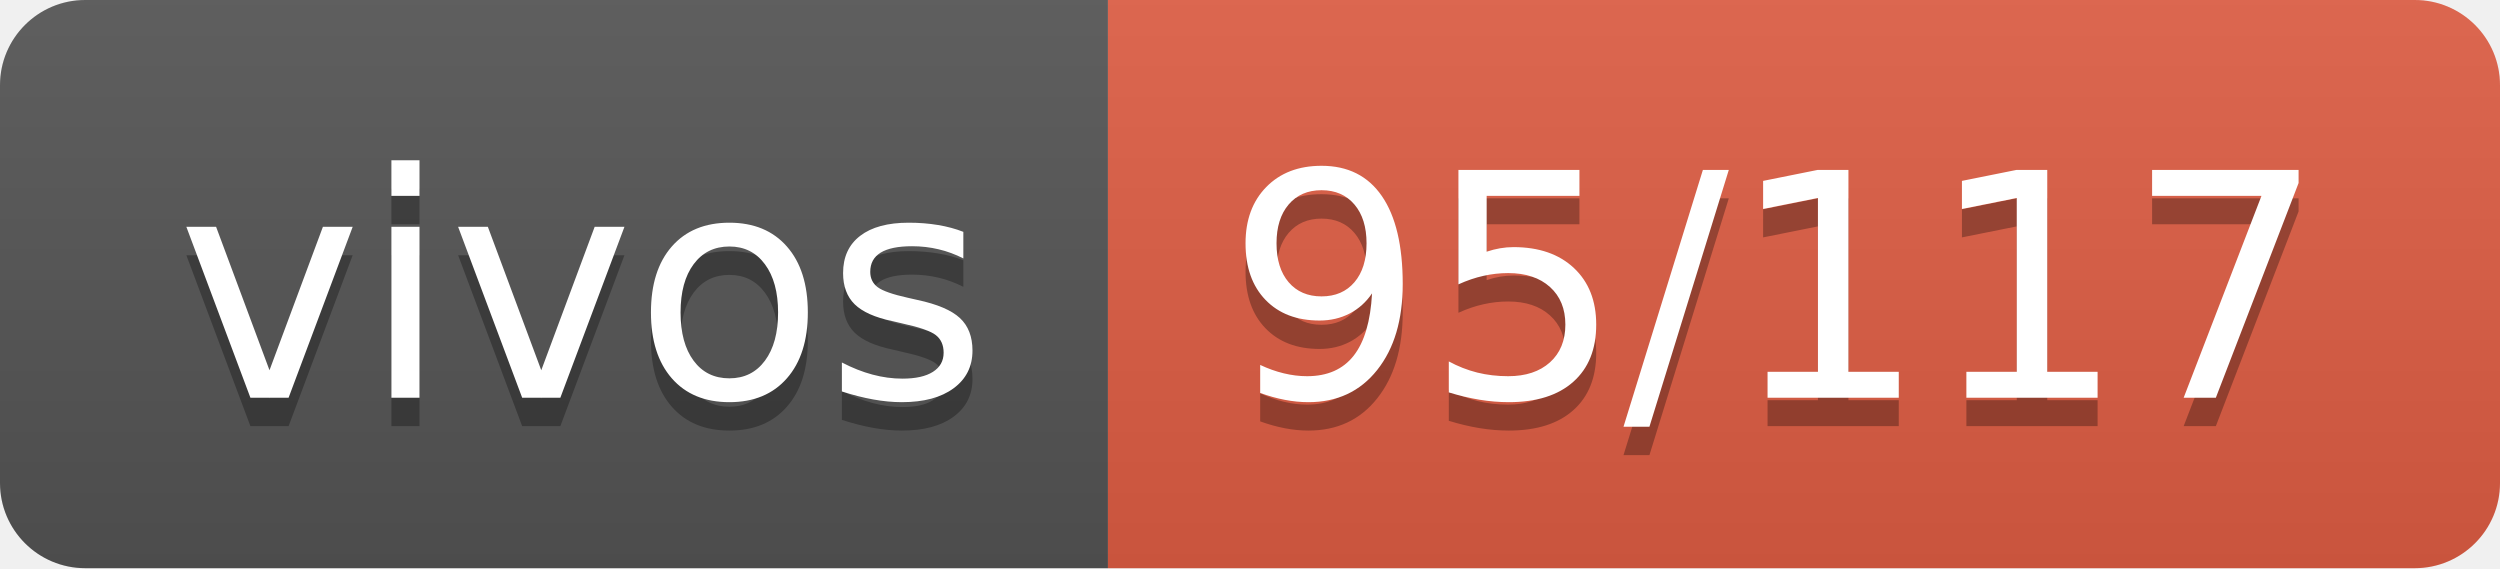
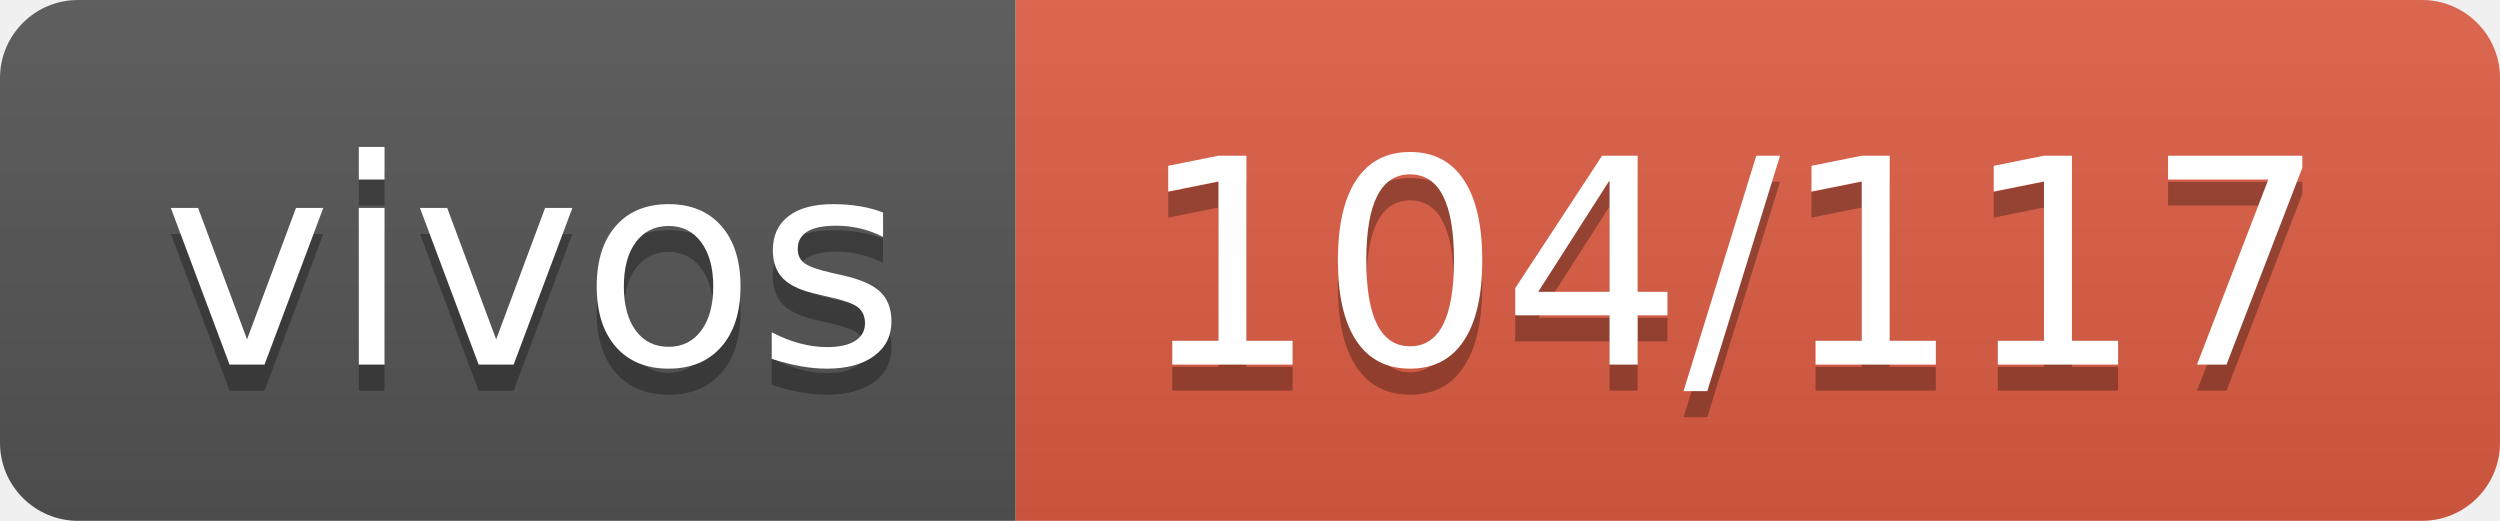
- <svg xmlns="http://www.w3.org/2000/svg" width="88" height="20" role="img" aria-label="vivos: 95/117">
+ <svg xmlns="http://www.w3.org/2000/svg" width="96" height="20" role="img" aria-label="vivos: 104/117">
  <linearGradient id="s" x2="0" y2="100%">
    <stop offset="0" stop-color="#bbb" stop-opacity=".1" />
    <stop offset="1" stop-opacity=".1" />
  </linearGradient>
  <clipPath id="r">
-     <rect width="88" height="20" rx="3" fill="#fff" />
+     <rect width="96" height="20" rx="3" fill="#fff" />
  </clipPath>
  <g clip-path="url(#r)">
    <rect width="39" height="20" fill="#555" />
-     <rect x="39" width="49" height="20" fill="#e05d44" />
-     <rect width="88" height="20" fill="url(#s)" />
+     <rect x="39" width="57" height="20" fill="#e05d44" />
+     <rect width="96" height="20" fill="url(#s)" />
  </g>
  <g fill="#fff" text-anchor="middle" font-family="Verdana,Geneva,DejaVu Sans,sans-serif" text-rendering="geometricPrecision" font-size="110">
    <text aria-hidden="true" x="205" y="150" fill="#010101" fill-opacity=".3" transform="scale(.1)" textLength="290">vivos</text>
    <text x="205" y="140" transform="scale(.1)" fill="#fff" textLength="290">vivos</text>
-     <text aria-hidden="true" x="625" y="150" fill="#010101" fill-opacity=".3" transform="scale(.1)" textLength="390">95/117</text>
-     <text x="625" y="140" transform="scale(.1)" fill="#fff" textLength="390">95/117</text>
+     <text aria-hidden="true" x="665" y="150" fill="#010101" fill-opacity=".3" transform="scale(.1)" textLength="470">104/117</text>
+     <text x="665" y="140" transform="scale(.1)" fill="#fff" textLength="470">104/117</text>
  </g>
</svg>
